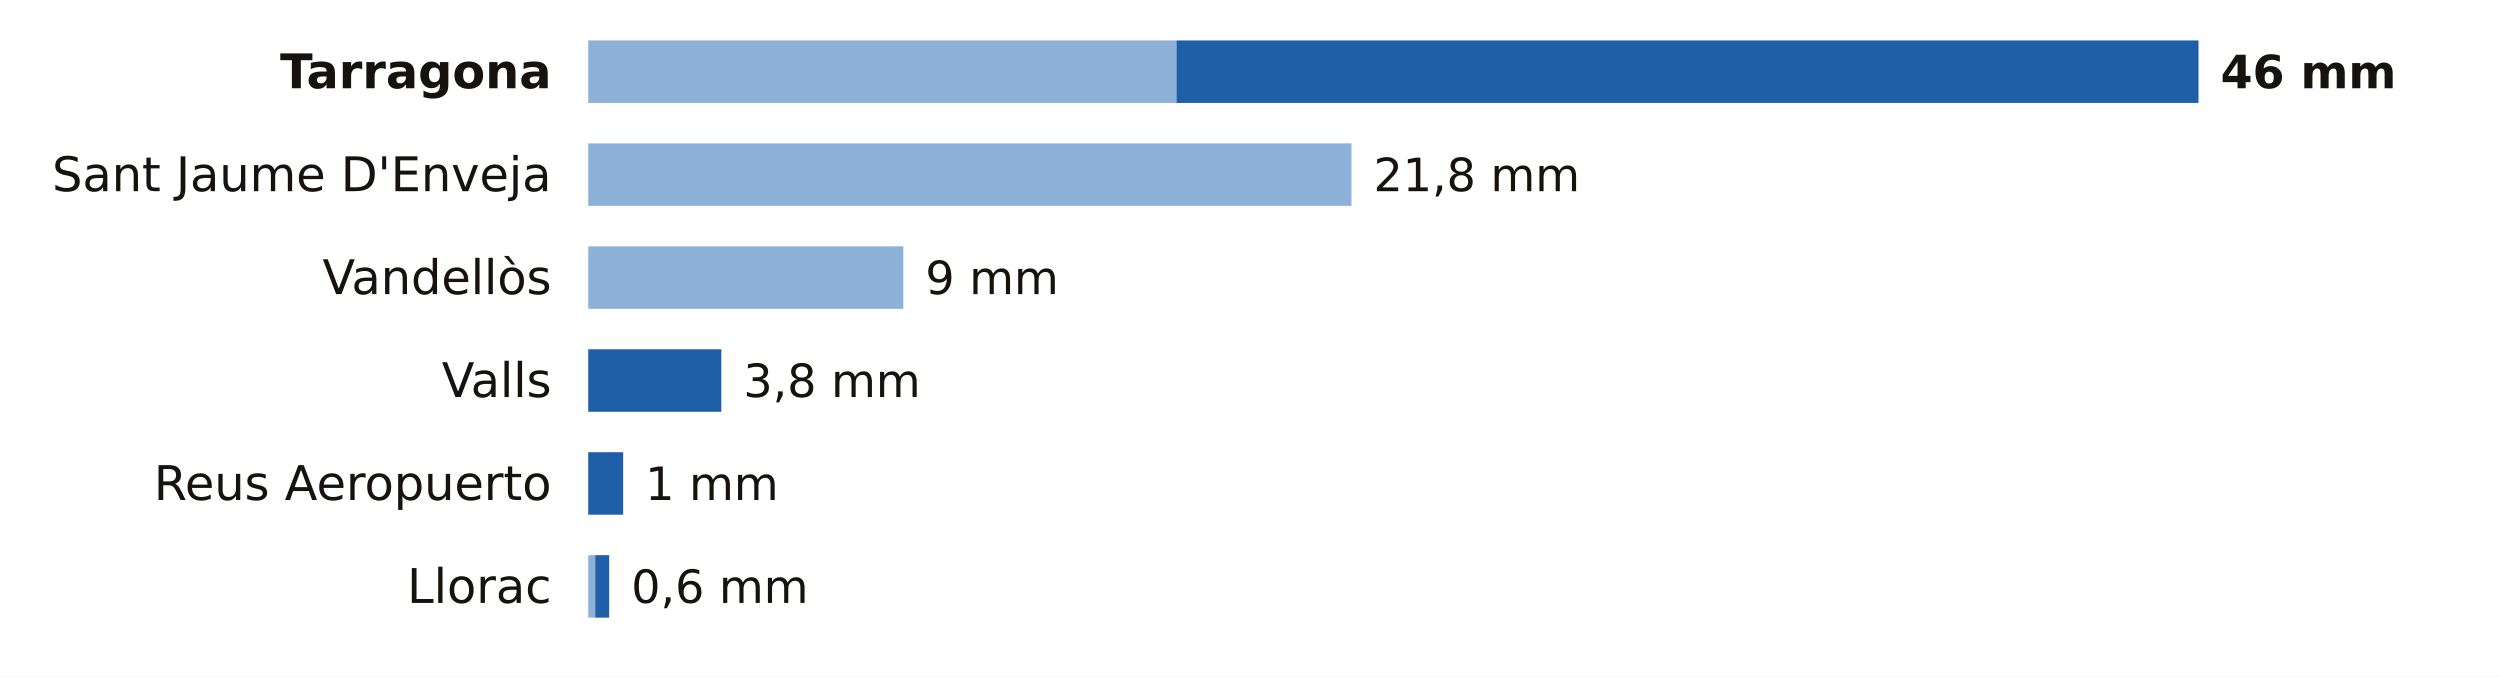
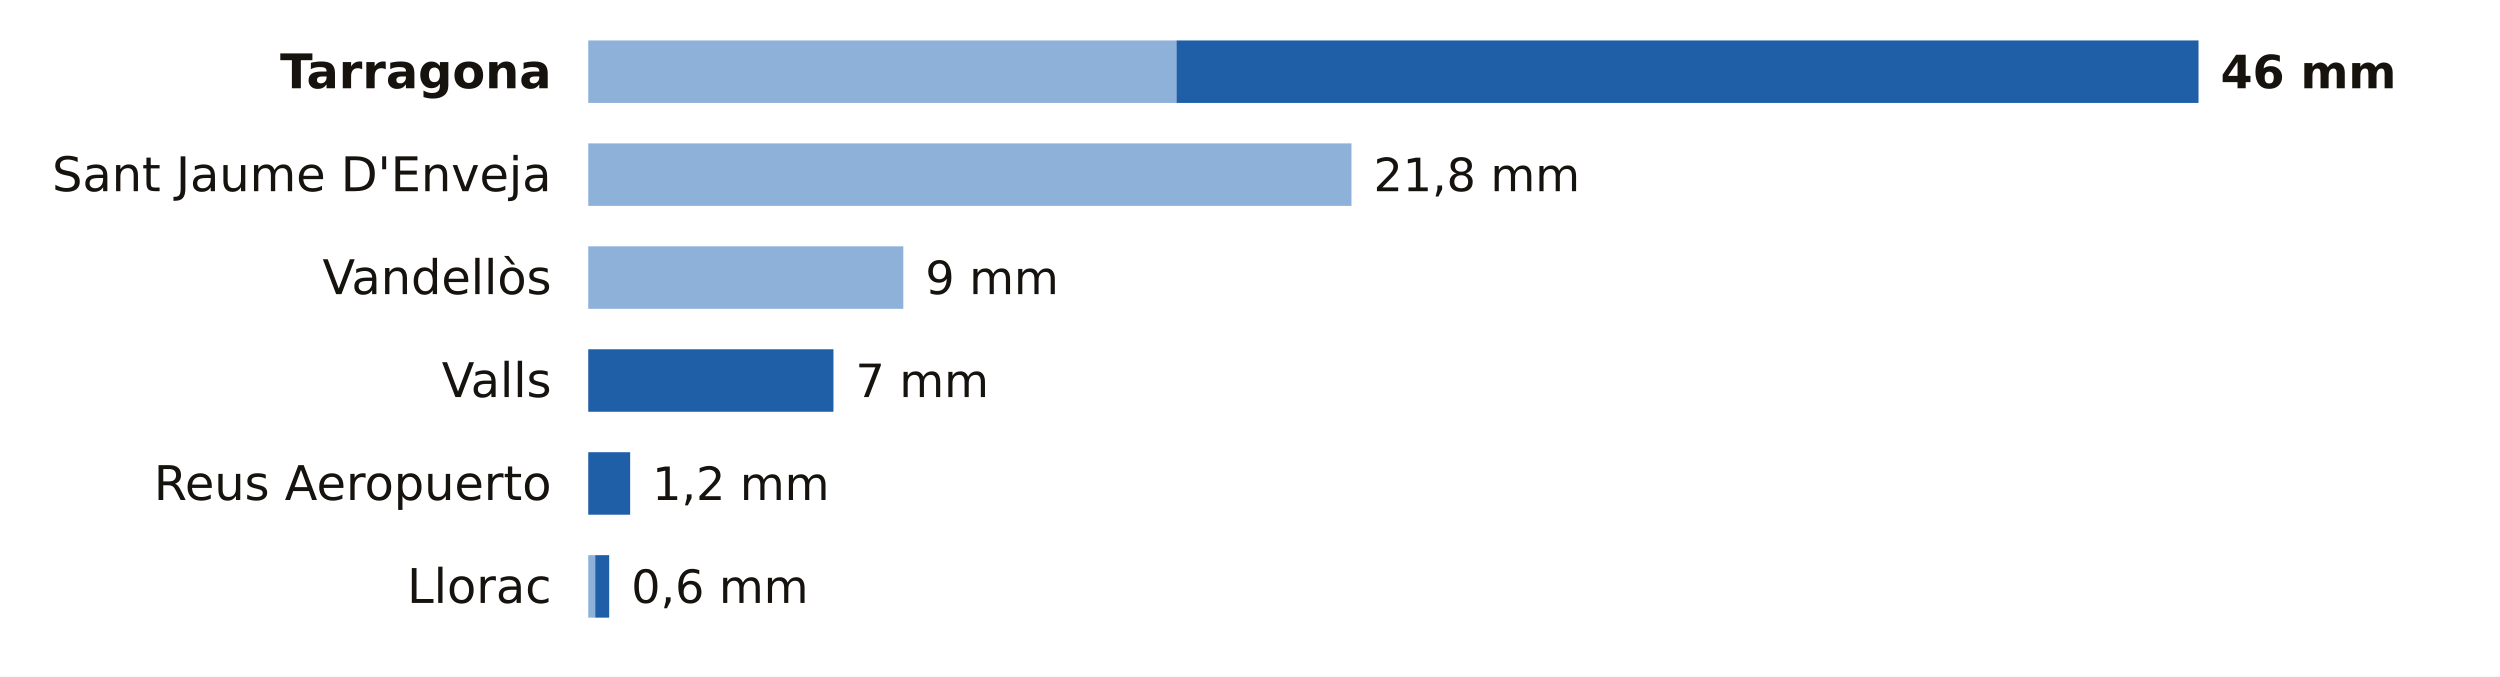
<svg xmlns="http://www.w3.org/2000/svg" viewBox="0 0 680 184" width="680" height="184" role="img" aria-label="La lluvia de los últimos 7 días en las estaciones de AEMET de Tarragona">
  <rect width="680" height="184" fill="#FFFFFF" />
  <text x="150.0" y="24.0" font-size="13" fill="#16130F" text-anchor="end" font-weight="600" font-family="Public Sans, DejaVu Sans, Arial, sans-serif">Tarragona</text>
  <rect x="160" y="11" width="160.0" height="17" fill="#8EB1DA" />
  <rect x="320.0" y="11" width="278.0" height="17" fill="#1F5FA8" />
  <text x="604.0" y="24.0" font-size="12.5" fill="#16130F" text-anchor="start" font-weight="700" font-family="Public Sans, DejaVu Sans, Arial, sans-serif">46 mm</text>
  <text x="150.0" y="52.0" font-size="13" fill="#16130F" text-anchor="end" font-weight="400" font-family="Public Sans, DejaVu Sans, Arial, sans-serif">Sant Jaume D'Enveja</text>
  <rect x="160" y="39" width="207.6" height="17" fill="#8EB1DA" />
  <text x="373.6" y="52.0" font-size="12.5" fill="#16130F" text-anchor="start" font-weight="500" font-family="Public Sans, DejaVu Sans, Arial, sans-serif">21,8 mm</text>
  <text x="150.0" y="80.0" font-size="13" fill="#16130F" text-anchor="end" font-weight="400" font-family="Public Sans, DejaVu Sans, Arial, sans-serif">Vandellòs</text>
  <rect x="160" y="67" width="85.7" height="17" fill="#8EB1DA" />
  <text x="251.7" y="80.0" font-size="12.5" fill="#16130F" text-anchor="start" font-weight="500" font-family="Public Sans, DejaVu Sans, Arial, sans-serif">9 mm</text>
  <text x="150.0" y="108.0" font-size="13" fill="#16130F" text-anchor="end" font-weight="400" font-family="Public Sans, DejaVu Sans, Arial, sans-serif">Valls</text>
-   <rect x="160.0" y="95" width="36.2" height="17" fill="#1F5FA8" />
-   <text x="202.2" y="108.0" font-size="12.5" fill="#16130F" text-anchor="start" font-weight="500" font-family="Public Sans, DejaVu Sans, Arial, sans-serif">3,8 mm</text>
+   <rect x="160.0" y="95" width="66.7" height="17" fill="#1F5FA8" />
+   <text x="232.7" y="108.0" font-size="12.5" fill="#16130F" text-anchor="start" font-weight="500" font-family="Public Sans, DejaVu Sans, Arial, sans-serif">7 mm</text>
  <text x="150.0" y="136.0" font-size="13" fill="#16130F" text-anchor="end" font-weight="400" font-family="Public Sans, DejaVu Sans, Arial, sans-serif">Reus Aeropuerto</text>
-   <rect x="160.0" y="123" width="9.5" height="17" fill="#1F5FA8" />
-   <text x="175.5" y="136.0" font-size="12.5" fill="#16130F" text-anchor="start" font-weight="500" font-family="Public Sans, DejaVu Sans, Arial, sans-serif">1 mm</text>
+   <rect x="160.0" y="123" width="11.4" height="17" fill="#1F5FA8" />
+   <text x="177.4" y="136.0" font-size="12.5" fill="#16130F" text-anchor="start" font-weight="500" font-family="Public Sans, DejaVu Sans, Arial, sans-serif">1,2 mm</text>
  <text x="150.0" y="164.0" font-size="13" fill="#16130F" text-anchor="end" font-weight="400" font-family="Public Sans, DejaVu Sans, Arial, sans-serif">Llorac</text>
  <rect x="160" y="151" width="1.9" height="17" fill="#8EB1DA" />
  <rect x="161.9" y="151" width="3.8" height="17" fill="#1F5FA8" />
  <text x="171.7" y="164.0" font-size="12.5" fill="#16130F" text-anchor="start" font-weight="500" font-family="Public Sans, DejaVu Sans, Arial, sans-serif">0,6 mm</text>
</svg>
